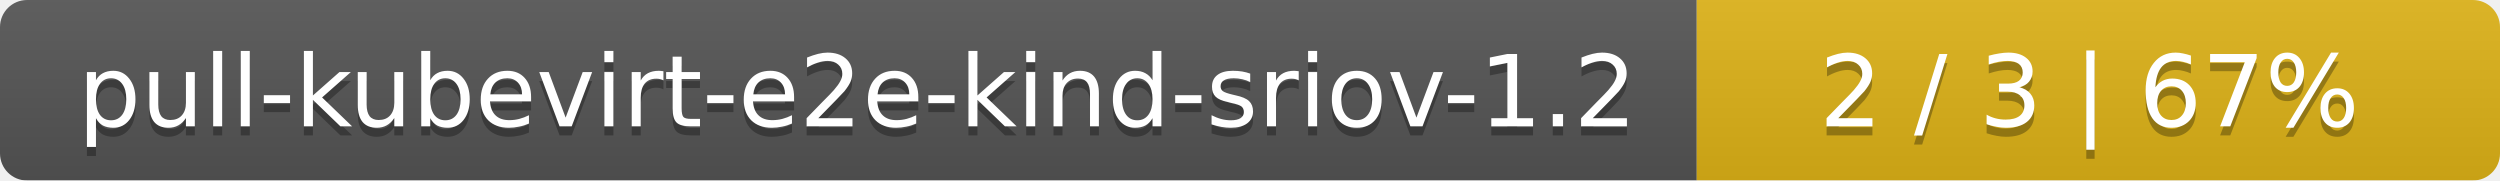
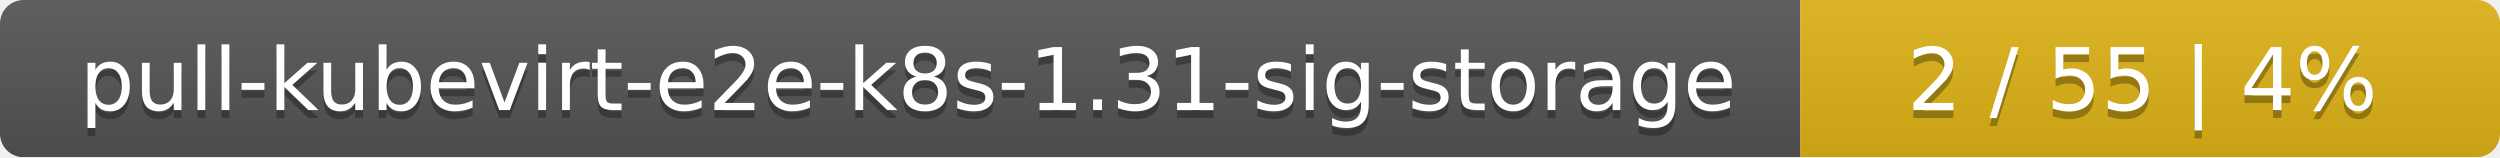
- <svg xmlns="http://www.w3.org/2000/svg" width="277" height="20">
+ <svg xmlns="http://www.w3.org/2000/svg" width="318" height="20">
  <linearGradient id="smooth" x2="0" y2="100%">
    <stop offset="0" stop-color="#bbb" stop-opacity=".1" />
    <stop offset="1" stop-opacity=".1" />
  </linearGradient>
  <mask id="round">
-     <rect width="277" height="20" rx="3" fill="#fff" />
+     <rect width="318" height="20" rx="3" fill="#fff" />
  </mask>
  <g mask="url(#round)">
-     <rect width="188" height="20" fill="#555" />
-     <rect x="188" width="89" height="20" fill="#dfb317" />
-     <rect width="277" height="20" fill="url(#smooth)" />
+     <rect width="229" height="20" fill="#555" />
+     <rect x="229" width="89" height="20" fill="#dfb317" />
+     <rect width="318" height="20" fill="url(#smooth)" />
  </g>
  <g fill="#fff" text-anchor="middle" font-family="DejaVu Sans,Verdana,Geneva,sans-serif" font-size="11">
-     <text x="95" y="15" fill="#010101" fill-opacity=".3">pull-kubevirt-e2e-kind-sriov-1.2</text>
-     <text x="95" y="14">pull-kubevirt-e2e-kind-sriov-1.2</text>
-     <text x="231.5" y="15" fill="#010101" fill-opacity=".3">2 / 3    |    67%</text>
-     <text x="231.5" y="14">2 / 3    |    67%</text>
+     <text x="115.5" y="15" fill="#010101" fill-opacity=".3">pull-kubevirt-e2e-k8s-1.31-sig-storage</text>
+     <text x="115.5" y="14">pull-kubevirt-e2e-k8s-1.31-sig-storage</text>
+     <text x="272.5" y="15" fill="#010101" fill-opacity=".3">2 / 55    |    4%</text>
+     <text x="272.5" y="14">2 / 55    |    4%</text>
  </g>
</svg>
